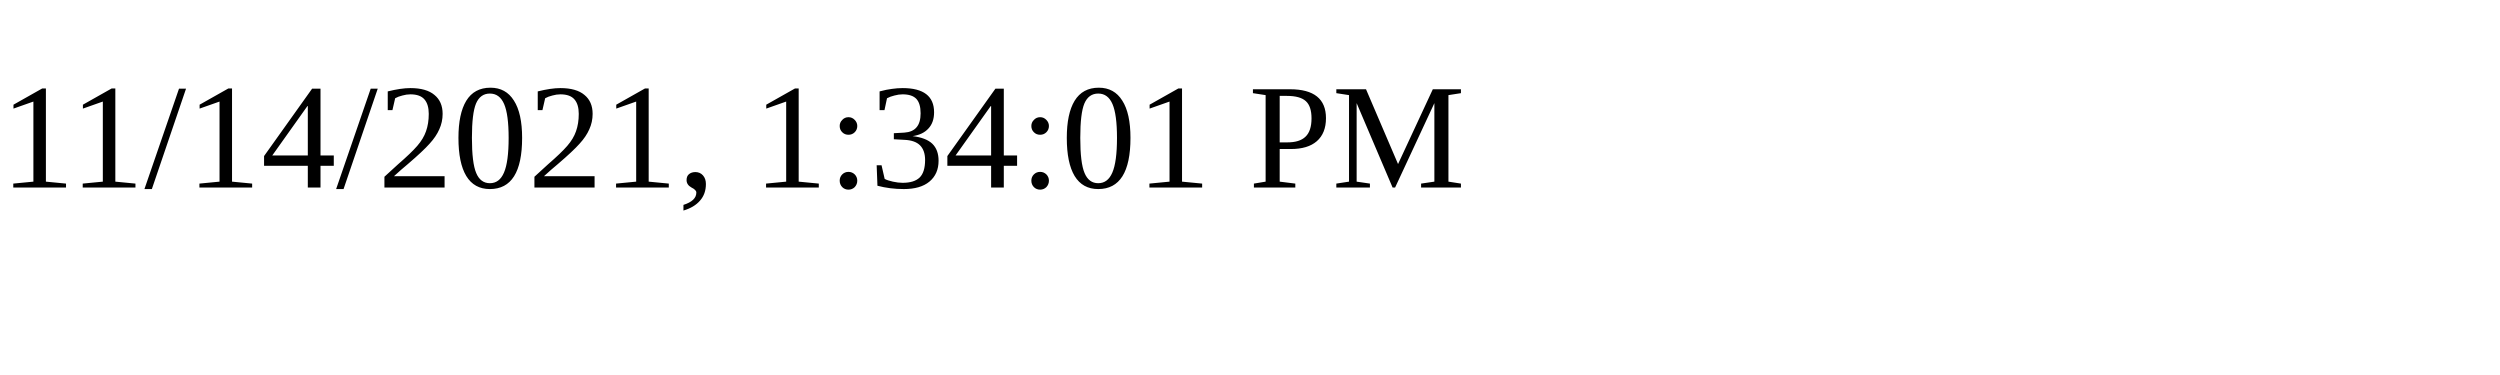
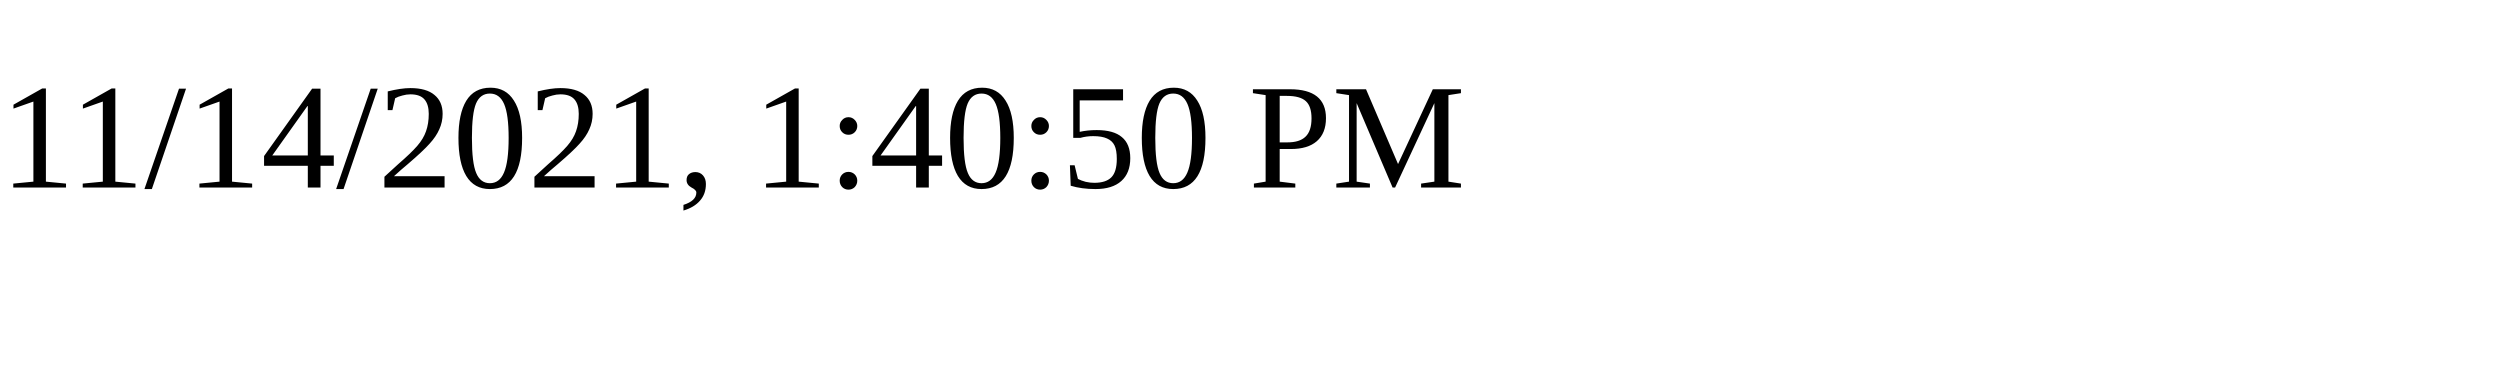
<svg xmlns="http://www.w3.org/2000/svg" height="30" width="200">
-   <text x="0" y="15">11/14/2021, 1:34:01 PM</text>
+   <text x="0" y="15">11/14/2021, 1:40:50 PM</text>
</svg>
